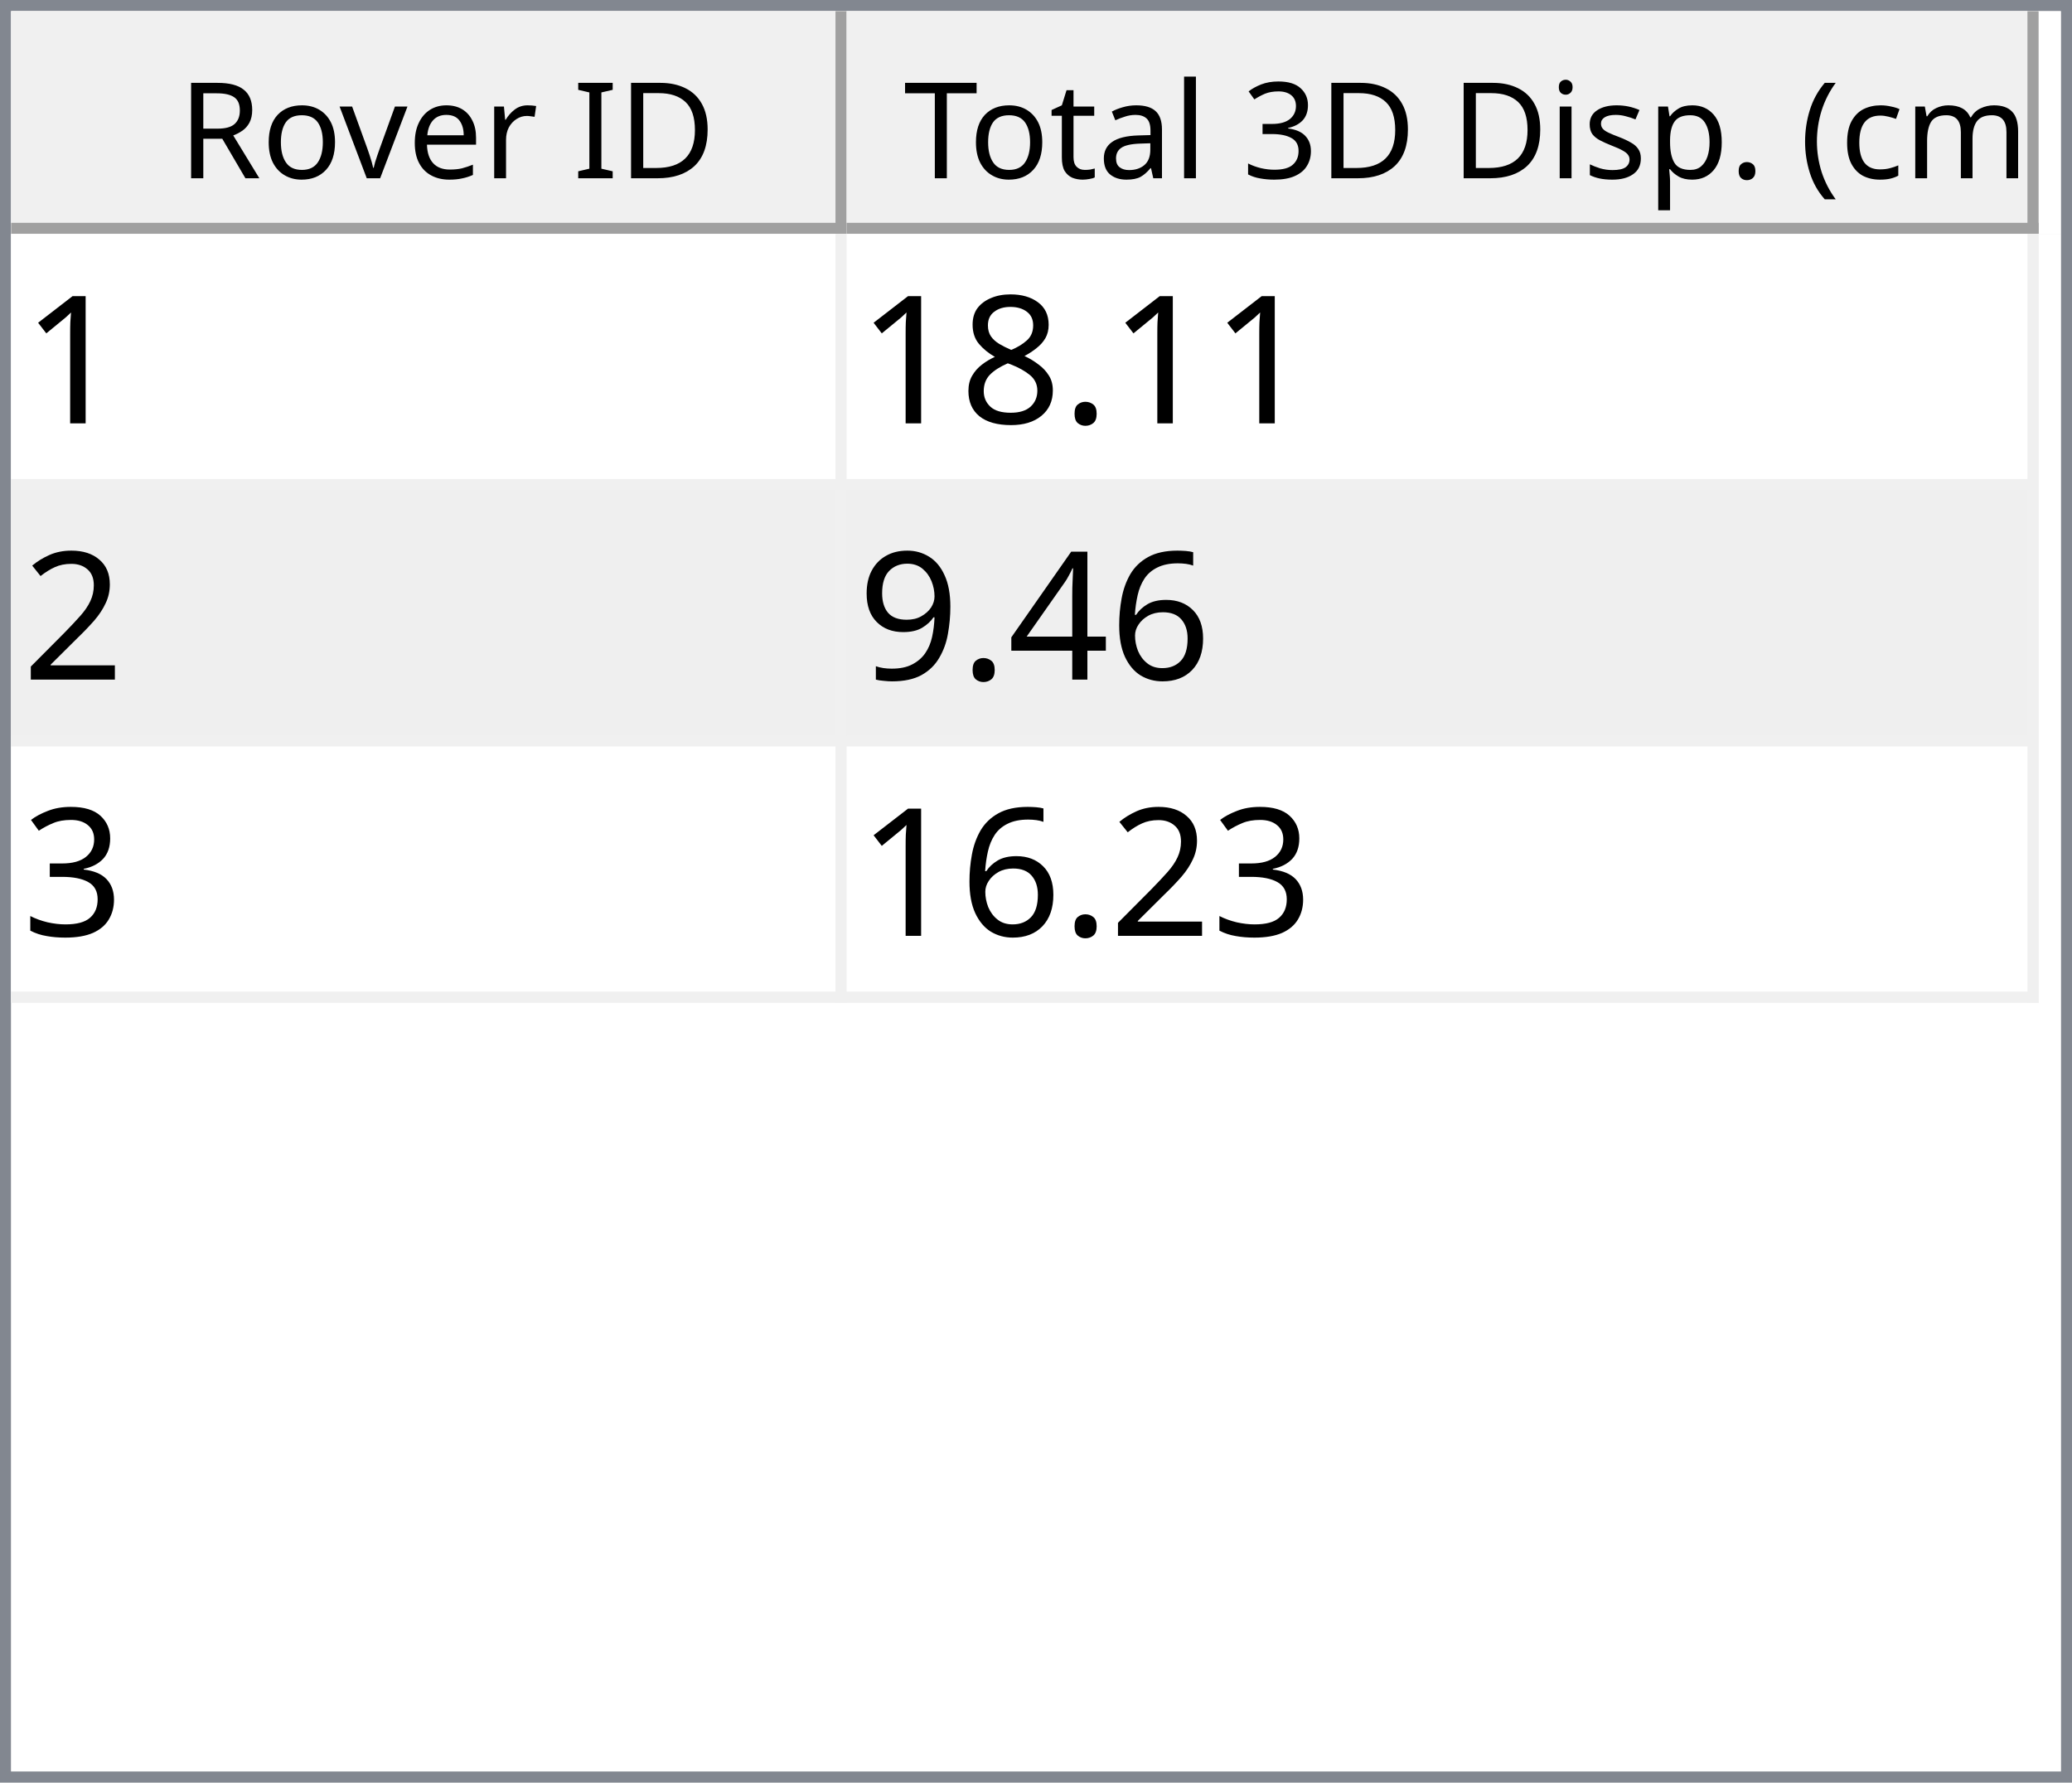
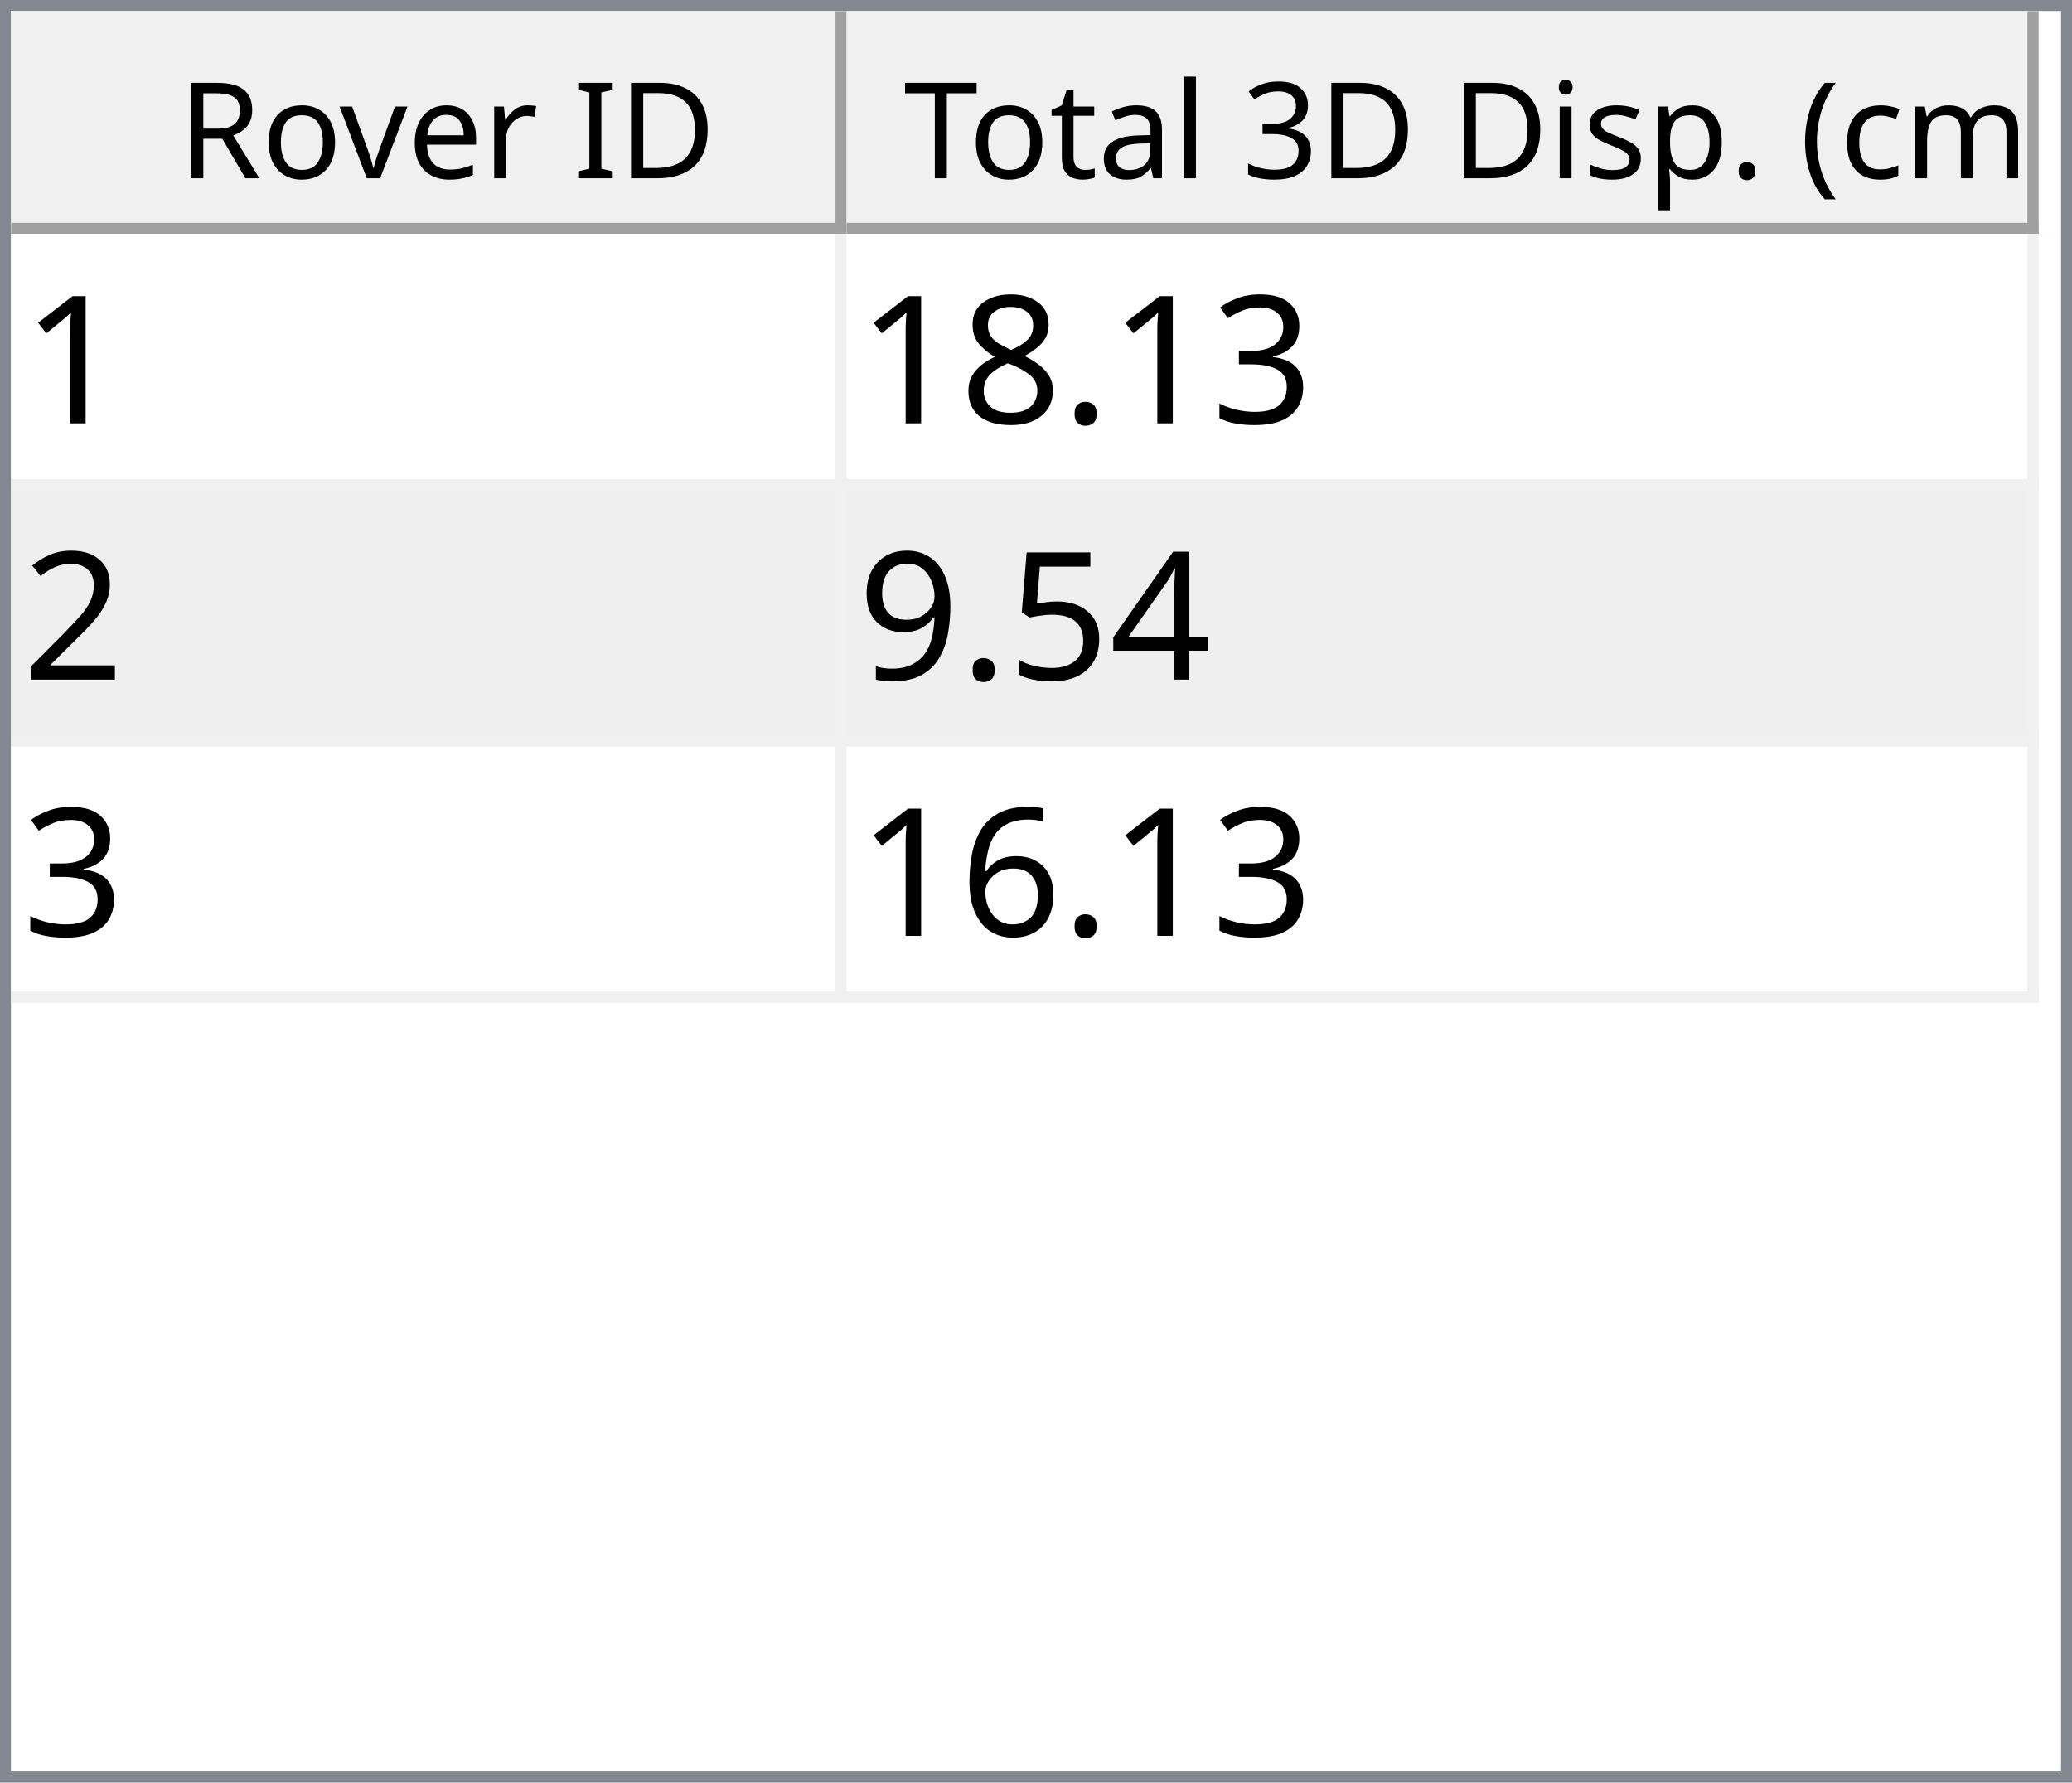
<svg xmlns="http://www.w3.org/2000/svg" style="fill-opacity:1; color-rendering:auto; color-interpolation:auto; text-rendering:auto; stroke:black; stroke-linecap:square; stroke-miterlimit:10; shape-rendering:auto; stroke-opacity:1; fill:black; stroke-dasharray:none; font-weight:normal; stroke-width:1; font-family:'Dialog'; font-style:normal; stroke-linejoin:miter; font-size:12px; stroke-dashoffset:0; image-rendering:auto;" width="186" height="160">
  <defs id="genericDefs" />
  <g>
    <defs id="defs1">
      <clipPath clipPathUnits="userSpaceOnUse" id="clipPath1">
        <path d="M0 0 L186 0 L186 160 L0 160 L0 0 Z" />
      </clipPath>
      <clipPath clipPathUnits="userSpaceOnUse" id="clipPath2">
        <path d="M0 0 L0 160 L186 160 L186 0 Z" />
      </clipPath>
      <clipPath clipPathUnits="userSpaceOnUse" id="clipPath3">
        <path d="M0 0 L0 20 L184 20 L184 0 Z" />
      </clipPath>
      <clipPath clipPathUnits="userSpaceOnUse" id="clipPath4">
        <path d="M0 0 L0 20 L75 20 L75 0 Z" />
      </clipPath>
      <clipPath clipPathUnits="userSpaceOnUse" id="clipPath5">
        <path d="M1 1 L1 19 L74 19 L74 1 Z" />
      </clipPath>
      <clipPath clipPathUnits="userSpaceOnUse" id="clipPath6">
        <path d="M0 0 L0 18 L73 18 L73 0 Z" />
      </clipPath>
      <clipPath clipPathUnits="userSpaceOnUse" id="clipPath7">
        <path d="M-0.5 -0.5 L-0.5 19.5 L74.5 19.5 L74.5 -0.5 Z" />
      </clipPath>
      <clipPath clipPathUnits="userSpaceOnUse" id="clipPath8">
        <path d="M0 0 L0 20 L107 20 L107 0 Z" />
      </clipPath>
      <clipPath clipPathUnits="userSpaceOnUse" id="clipPath9">
        <path d="M1 1 L1 19 L106 19 L106 1 Z" />
      </clipPath>
      <clipPath clipPathUnits="userSpaceOnUse" id="clipPath10">
        <path d="M0 0 L0 18 L105 18 L105 0 Z" />
      </clipPath>
      <clipPath clipPathUnits="userSpaceOnUse" id="clipPath11">
        <path d="M-0.5 -0.5 L-0.5 19.5 L106.5 19.5 L106.5 -0.5 Z" />
      </clipPath>
      <clipPath clipPathUnits="userSpaceOnUse" id="clipPath12">
        <path d="M0 0 L0 138 L184 138 L184 0 Z" />
      </clipPath>
      <clipPath clipPathUnits="userSpaceOnUse" id="clipPath13">
        <path d="M0 0 L0 69 L182 69 L182 0 Z" />
      </clipPath>
      <clipPath clipPathUnits="userSpaceOnUse" id="clipPath14">
        <path d="M-0.5 -0.5 L-0.5 68.5 L181.5 68.5 L181.5 -0.5 Z" />
      </clipPath>
      <clipPath clipPathUnits="userSpaceOnUse" id="clipPath15">
        <path d="M0 0 L0 22 L74 22 L74 0 Z" />
      </clipPath>
      <clipPath clipPathUnits="userSpaceOnUse" id="clipPath16">
        <path d="M0 0 L0 22 L106 22 L106 0 Z" />
      </clipPath>
      <font horiz-adv-x="64.551" id="font1">
        <font-face ascent="107.91" descent="25.098" units-per-em="100" style="font-style:normal; font-family:Segoe UI; font-weight:normal;" />
        <missing-glyph horiz-adv-x="64.551" d="M8.109 0 L8.109 68.266 L56.453 68.266 L56.453 0 L8.109 0 ZM15.328 7.234 L49.219 7.234 L49.219 61.031 L15.328 61.031 L15.328 7.234 Z" />
        <glyph unicode="D" horiz-adv-x="70.117" d="M9.188 0 L9.188 70.016 L28.516 70.016 Q65.531 70.016 65.531 35.891 Q65.531 19.672 55.25 9.836 Q44.969 0 27.734 0 L9.188 0 ZM17.391 62.594 L17.391 7.422 L27.828 7.422 Q41.609 7.422 49.273 14.797 Q56.938 22.172 56.938 35.688 Q56.938 62.594 28.328 62.594 L17.391 62.594 Z" />
        <glyph unicode="I" horiz-adv-x="26.611" d="M17.391 0 L9.188 0 L9.188 70.016 L17.391 70.016 L17.391 0 Z" />
        <glyph unicode=" " horiz-adv-x="27.393" d="" />
        <glyph unicode="r" horiz-adv-x="34.766" d="M34.188 41.891 Q32.078 43.5 28.125 43.5 Q23 43.5 19.555 38.672 Q16.109 33.844 16.109 25.484 L16.109 0 L8.109 0 L8.109 50 L16.109 50 L16.109 39.703 L16.312 39.703 Q18.016 44.969 21.531 47.922 Q25.047 50.875 29.391 50.875 Q32.516 50.875 34.188 50.203 L34.188 41.891 Z" />
        <glyph unicode="e" horiz-adv-x="52.295" d="M48.297 23 L12.984 23 Q13.188 14.656 17.484 10.109 Q21.781 5.562 29.297 5.562 Q37.75 5.562 44.828 11.141 L44.828 3.609 Q38.234 -1.172 27.391 -1.172 Q16.797 -1.172 10.742 5.641 Q4.688 12.453 4.688 24.812 Q4.688 36.469 11.305 43.82 Q17.922 51.172 27.734 51.172 Q37.547 51.172 42.922 44.828 Q48.297 38.484 48.297 27.203 L48.297 23 ZM40.094 29.781 Q40.047 36.719 36.75 40.578 Q33.453 44.438 27.594 44.438 Q21.922 44.438 17.969 40.383 Q14.016 36.328 13.094 29.781 L40.094 29.781 Z" />
        <glyph unicode="v" horiz-adv-x="47.9" d="M47.406 50 L27.484 0 L19.625 0 L0.688 50 L9.469 50 L22.172 13.672 Q23.578 9.672 23.922 6.688 L24.125 6.688 Q24.609 10.453 25.688 13.484 L38.969 50 L47.406 50 Z" />
        <glyph unicode="o" horiz-adv-x="58.594" d="M29 -1.172 Q17.922 -1.172 11.305 5.836 Q4.688 12.844 4.688 24.422 Q4.688 37.016 11.57 44.094 Q18.453 51.172 30.172 51.172 Q41.359 51.172 47.633 44.289 Q53.906 37.406 53.906 25.203 Q53.906 13.234 47.141 6.031 Q40.375 -1.172 29 -1.172 ZM29.594 44.438 Q21.875 44.438 17.383 39.188 Q12.891 33.938 12.891 24.703 Q12.891 15.828 17.43 10.695 Q21.969 5.562 29.594 5.562 Q37.359 5.562 41.531 10.594 Q45.703 15.625 45.703 24.906 Q45.703 34.281 41.531 39.359 Q37.359 44.438 29.594 44.438 Z" />
        <glyph unicode="R" horiz-adv-x="59.814" d="M59.375 0 L49.609 0 L37.891 19.625 Q36.281 22.359 34.766 24.289 Q33.25 26.219 31.664 27.438 Q30.078 28.656 28.25 29.219 Q26.422 29.781 24.125 29.781 L17.391 29.781 L17.391 0 L9.188 0 L9.188 70.016 L30.078 70.016 Q34.672 70.016 38.555 68.867 Q42.438 67.719 45.289 65.375 Q48.141 63.031 49.758 59.547 Q51.375 56.062 51.375 51.375 Q51.375 47.703 50.273 44.656 Q49.172 41.609 47.148 39.211 Q45.125 36.812 42.266 35.133 Q39.406 33.453 35.844 32.516 L35.844 32.328 Q37.594 31.547 38.891 30.547 Q40.188 29.547 41.359 28.18 Q42.531 26.812 43.68 25.078 Q44.828 23.344 46.234 21.047 L59.375 0 ZM17.391 62.594 L17.391 37.203 L28.516 37.203 Q31.594 37.203 34.203 38.133 Q36.812 39.062 38.719 40.797 Q40.625 42.531 41.703 45.047 Q42.781 47.562 42.781 50.688 Q42.781 56.297 39.141 59.445 Q35.5 62.594 28.609 62.594 L17.391 62.594 Z" />
        <glyph unicode=")" horiz-adv-x="30.176" d="M8.297 -15.922 L1.172 -15.922 Q16.406 2.344 16.406 26.812 Q16.406 51.469 1.078 70.016 L8.297 70.016 Q23.531 52.156 23.531 26.703 Q23.531 1.375 8.297 -15.922 Z" />
        <glyph unicode="m" horiz-adv-x="86.133" d="M79.109 0 L71.094 0 L71.094 28.719 Q71.094 37.016 68.531 40.727 Q65.969 44.438 59.906 44.438 Q54.781 44.438 51.195 39.75 Q47.609 35.062 47.609 28.516 L47.609 0 L39.594 0 L39.594 29.688 Q39.594 44.438 28.219 44.438 Q22.953 44.438 19.531 40.016 Q16.109 35.594 16.109 28.516 L16.109 0 L8.109 0 L8.109 50 L16.109 50 L16.109 42.094 L16.312 42.094 Q21.625 51.172 31.844 51.172 Q36.969 51.172 40.773 48.312 Q44.578 45.453 46 40.828 Q51.562 51.172 62.594 51.172 Q79.109 51.172 79.109 30.812 L79.109 0 Z" />
        <glyph unicode="c" horiz-adv-x="46.191" d="M42.188 2.297 Q36.422 -1.172 28.516 -1.172 Q17.828 -1.172 11.258 5.789 Q4.688 12.75 4.688 23.828 Q4.688 36.188 11.766 43.68 Q18.844 51.172 30.672 51.172 Q37.25 51.172 42.281 48.734 L42.281 40.531 Q36.719 44.438 30.375 44.438 Q22.703 44.438 17.797 38.945 Q12.891 33.453 12.891 24.516 Q12.891 15.719 17.508 10.641 Q22.125 5.562 29.891 5.562 Q36.422 5.562 42.188 9.906 L42.188 2.297 Z" />
        <glyph unicode="(" horiz-adv-x="30.176" d="M29.109 -15.922 L21.969 -15.922 Q6.844 1.375 6.844 26.703 Q6.844 52.156 21.969 70.016 L29.203 70.016 Q13.875 51.469 13.875 26.812 Q13.875 2.344 29.109 -15.922 Z" />
        <glyph unicode="." horiz-adv-x="21.68" d="M10.891 -1.078 Q8.641 -1.078 7.055 0.539 Q5.469 2.156 5.469 4.391 Q5.469 6.641 7.055 8.273 Q8.641 9.906 10.891 9.906 Q13.188 9.906 14.797 8.273 Q16.406 6.641 16.406 4.391 Q16.406 2.156 14.797 0.539 Q13.188 -1.078 10.891 -1.078 Z" />
        <glyph unicode="p" horiz-adv-x="58.789" d="M16.312 7.234 L16.109 7.234 L16.109 -23 L8.109 -23 L8.109 50 L16.109 50 L16.109 41.219 L16.312 41.219 Q22.219 51.172 33.594 51.172 Q43.266 51.172 48.688 44.461 Q54.109 37.75 54.109 26.469 Q54.109 13.922 48 6.375 Q41.891 -1.172 31.297 -1.172 Q21.578 -1.172 16.312 7.234 ZM16.109 27.391 L16.109 20.406 Q16.109 14.203 20.141 9.883 Q24.172 5.562 30.375 5.562 Q37.641 5.562 41.773 11.133 Q45.906 16.703 45.906 26.609 Q45.906 34.969 42.047 39.703 Q38.188 44.438 31.594 44.438 Q24.609 44.438 20.359 39.578 Q16.109 34.719 16.109 27.391 Z" />
        <glyph unicode="s" horiz-adv-x="42.432" d="M5.078 1.812 L5.078 10.406 Q11.625 5.562 19.484 5.562 Q30.031 5.562 30.031 12.594 Q30.031 14.594 29.125 15.992 Q28.219 17.391 26.68 18.461 Q25.141 19.531 23.07 20.383 Q21 21.234 18.609 22.172 Q15.281 23.484 12.766 24.828 Q10.25 26.172 8.57 27.859 Q6.891 29.547 6.031 31.695 Q5.172 33.844 5.172 36.719 Q5.172 40.234 6.789 42.945 Q8.406 45.656 11.086 47.484 Q13.766 49.312 17.211 50.242 Q20.656 51.172 24.312 51.172 Q30.812 51.172 35.938 48.922 L35.938 40.828 Q30.422 44.438 23.25 44.438 Q21 44.438 19.195 43.922 Q17.391 43.406 16.094 42.477 Q14.797 41.547 14.086 40.258 Q13.375 38.969 13.375 37.406 Q13.375 35.453 14.086 34.133 Q14.797 32.812 16.164 31.789 Q17.531 30.766 19.484 29.938 Q21.438 29.109 23.922 28.125 Q27.25 26.859 29.883 25.516 Q32.516 24.172 34.375 22.484 Q36.234 20.797 37.234 18.602 Q38.234 16.406 38.234 13.375 Q38.234 9.672 36.602 6.938 Q34.969 4.203 32.234 2.398 Q29.5 0.594 25.93 -0.289 Q22.359 -1.172 18.453 -1.172 Q10.75 -1.172 5.078 1.812 Z" />
        <glyph unicode="i" horiz-adv-x="24.219" d="M12.203 62.703 Q10.062 62.703 8.547 64.164 Q7.031 65.625 7.031 67.875 Q7.031 70.125 8.547 71.609 Q10.062 73.094 12.203 73.094 Q14.406 73.094 15.945 71.609 Q17.484 70.125 17.484 67.875 Q17.484 65.719 15.945 64.211 Q14.406 62.703 12.203 62.703 ZM16.109 0 L8.109 0 L8.109 50 L16.109 50 L16.109 0 Z" />
        <glyph unicode="3" horiz-adv-x="53.906" d="M46.531 19.828 Q46.531 15.094 44.75 11.211 Q42.969 7.328 39.719 4.57 Q36.469 1.812 31.93 0.297 Q27.391 -1.219 21.922 -1.219 Q11.922 -1.219 6 2.594 L6 11.188 Q13.094 5.609 22.219 5.609 Q25.875 5.609 28.828 6.539 Q31.781 7.469 33.906 9.227 Q36.031 10.984 37.18 13.477 Q38.328 15.969 38.328 19.094 Q38.328 32.812 18.797 32.812 L12.984 32.812 L12.984 39.594 L18.5 39.594 Q35.797 39.594 35.797 52.484 Q35.797 64.406 22.609 64.406 Q15.188 64.406 8.688 59.422 L8.688 67.188 Q15.375 71.188 24.609 71.188 Q29 71.188 32.57 69.969 Q36.141 68.75 38.68 66.555 Q41.219 64.359 42.609 61.281 Q44 58.203 44 54.5 Q44 40.672 30.031 36.719 L30.031 36.531 Q33.594 36.141 36.625 34.797 Q39.656 33.453 41.852 31.305 Q44.047 29.156 45.289 26.25 Q46.531 23.344 46.531 19.828 Z" />
        <glyph unicode="l" horiz-adv-x="24.219" d="M16.109 0 L8.109 0 L8.109 74.031 L16.109 74.031 L16.109 0 Z" />
        <glyph unicode="a" horiz-adv-x="50.879" d="M43.891 0 L35.891 0 L35.891 7.812 L35.688 7.812 Q30.469 -1.172 20.312 -1.172 Q12.844 -1.172 8.617 2.781 Q4.391 6.734 4.391 13.281 Q4.391 27.297 20.906 29.594 L35.891 31.688 Q35.891 44.438 25.594 44.438 Q16.547 44.438 9.281 38.281 L9.281 46.484 Q16.656 51.172 26.266 51.172 Q43.891 51.172 43.891 32.516 L43.891 0 ZM35.891 25.297 L23.828 23.641 Q18.266 22.859 15.43 20.875 Q12.594 18.891 12.594 13.875 Q12.594 10.203 15.211 7.883 Q17.828 5.562 22.172 5.562 Q28.125 5.562 32.008 9.742 Q35.891 13.922 35.891 20.312 L35.891 25.297 Z" />
        <glyph unicode="t" horiz-adv-x="33.887" d="M31.297 0.484 Q28.469 -1.078 23.828 -1.078 Q10.688 -1.078 10.688 13.578 L10.688 43.172 L2.094 43.172 L2.094 50 L10.688 50 L10.688 62.203 L18.703 64.797 L18.703 50 L31.297 50 L31.297 43.172 L18.703 43.172 L18.703 14.984 Q18.703 9.969 20.414 7.82 Q22.125 5.672 26.078 5.672 Q29.109 5.672 31.297 7.328 L31.297 0.484 Z" />
        <glyph unicode="T" horiz-adv-x="52.393" d="M50.594 62.594 L30.375 62.594 L30.375 0 L22.172 0 L22.172 62.594 L2 62.594 L2 70.016 L50.594 70.016 L50.594 62.594 Z" />
      </font>
      <font horiz-adv-x="75.0" id="font2">
        <font-face ascent="100.537" descent="21.973" units-per-em="100" style="font-style:normal; font-family:sans-serif; font-weight:normal;" />
        <missing-glyph horiz-adv-x="75.0" d="M12.5 0 L12.5 62.5 L62.5 62.5 L62.5 0 L12.5 0 ZM14.062 1.562 L60.938 1.562 L60.938 60.938 L14.062 60.938 L14.062 1.562 Z" />
        <glyph unicode="1" horiz-adv-x="55.615" d="M37.25 0 L28.469 0 L28.469 56 Q25.297 52.984 20.141 49.953 Q14.984 46.922 10.891 45.406 L10.891 53.906 Q18.266 57.375 23.781 62.305 Q29.297 67.234 31.594 71.875 L37.25 71.875 L37.25 0 Z" />
+         <glyph unicode="3" horiz-adv-x="55.615" d="M4.203 18.891 L12.984 20.062 Q14.5 12.594 18.141 9.297 Q21.781 6 27 6 Q33.203 6 37.477 10.297 Q41.75 14.594 41.75 20.953 Q41.75 27 37.797 30.93 Q33.844 34.859 27.734 34.859 Q25.25 34.859 21.531 33.891 L22.516 41.609 Q23.391 41.5 23.922 41.5 Q29.547 41.5 34.039 44.43 Q38.531 47.359 38.531 53.469 Q38.531 58.297 35.258 61.477 Q31.984 64.656 26.812 64.656 Q21.688 64.656 18.266 61.43 Q14.844 58.203 13.875 51.766 L5.078 53.328 Q6.688 62.156 12.398 67.016 Q18.109 71.875 26.609 71.875 Q32.469 71.875 37.398 69.359 Q42.328 66.844 44.945 62.5 Q47.562 58.156 47.562 53.266 Q47.562 48.641 45.07 44.828 Q42.578 41.016 37.703 38.766 Q44.047 37.312 47.562 32.695 Q51.078 28.078 51.078 21.141 Q51.078 11.766 44.242 5.25 Q37.406 -1.266 26.953 -1.266 Q17.531 -1.266 11.305 4.352 Q5.078 9.969 4.203 18.891 Z" />
        <glyph unicode="." horiz-adv-x="27.783" d="M9.078 0 L9.078 10.016 L19.094 10.016 L19.094 0 L9.078 0 Z" />
        <glyph unicode="8" horiz-adv-x="55.615" d="M17.672 38.812 Q12.203 40.828 9.57 44.539 Q6.938 48.25 6.938 53.422 Q6.938 61.234 12.555 66.555 Q18.172 71.875 27.484 71.875 Q36.859 71.875 42.578 66.43 Q48.297 60.984 48.297 53.172 Q48.297 48.188 45.68 44.508 Q43.062 40.828 37.75 38.812 Q44.344 36.672 47.781 31.883 Q51.219 27.094 51.219 20.453 Q51.219 11.281 44.727 5.031 Q38.234 -1.219 27.641 -1.219 Q17.047 -1.219 10.547 5.055 Q4.047 11.328 4.047 20.703 Q4.047 27.688 7.594 32.398 Q11.141 37.109 17.672 38.812 ZM15.922 53.719 Q15.922 48.641 19.195 45.414 Q22.469 42.188 27.688 42.188 Q32.766 42.188 36.016 45.383 Q39.266 48.578 39.266 53.219 Q39.266 58.062 35.914 61.359 Q32.562 64.656 27.594 64.656 Q22.562 64.656 19.242 61.43 Q15.922 58.203 15.922 53.719 ZM13.094 20.656 Q13.094 16.891 14.875 13.375 Q16.656 9.859 20.172 7.93 Q23.688 6 27.734 6 Q34.031 6 38.133 10.055 Q42.234 14.109 42.234 20.359 Q42.234 26.703 38.016 30.859 Q33.797 35.016 27.438 35.016 Q21.234 35.016 17.164 30.914 Q13.094 26.812 13.094 20.656 Z" />
        <glyph unicode="2" horiz-adv-x="55.615" d="M50.344 8.453 L50.344 0 L3.031 0 Q2.938 3.172 4.047 6.109 Q5.859 10.938 9.836 15.625 Q13.812 20.312 21.344 26.469 Q33.016 36.031 37.117 41.625 Q41.219 47.219 41.219 52.203 Q41.219 57.422 37.477 61.008 Q33.734 64.594 27.734 64.594 Q21.391 64.594 17.578 60.789 Q13.766 56.984 13.719 50.25 L4.688 51.172 Q5.609 61.281 11.664 66.578 Q17.719 71.875 27.938 71.875 Q38.234 71.875 44.242 66.164 Q50.25 60.453 50.25 52 Q50.25 47.703 48.492 43.555 Q46.734 39.406 42.656 34.812 Q38.578 30.219 29.109 22.219 Q21.188 15.578 18.945 13.211 Q16.703 10.844 15.234 8.453 L50.344 8.453 Z" />
+         <glyph unicode="4" horiz-adv-x="55.615" d="M32.328 0 L32.328 17.141 L1.266 17.141 L1.266 25.203 L33.938 71.578 L41.109 71.578 L41.109 25.203 L50.781 25.203 L50.781 17.141 L41.109 17.141 L41.109 0 L32.328 0 ZM32.328 25.203 L32.328 57.469 L9.906 25.203 L32.328 25.203 Z" />
+         <glyph unicode="5" horiz-adv-x="55.615" d="M4.156 18.75 L13.375 19.531 Q14.406 12.797 18.141 9.398 Q21.875 6 27.156 6 Q33.5 6 37.891 10.789 Q42.281 15.578 42.281 23.484 Q42.281 31 38.062 35.352 Q33.844 39.703 27 39.703 Q22.75 39.703 19.336 37.773 Q15.922 35.844 13.969 32.766 L5.719 33.844 L12.641 70.609 L48.25 70.609 L48.25 62.203 L19.672 62.203 L15.828 42.969 Q22.266 47.469 29.344 47.469 Q38.719 47.469 45.164 40.969 Q51.609 34.469 51.609 24.266 Q51.609 14.547 45.953 7.469 Q39.062 -1.219 27.156 -1.219 Q17.391 -1.219 11.211 4.25 Q5.031 9.719 4.156 18.75 Z" />
+         <glyph unicode="9" horiz-adv-x="55.615" d="M5.469 16.547 L13.922 17.328 Q14.984 11.375 18.016 8.688 Q21.047 6 25.781 6 Q29.828 6 32.883 7.859 Q35.938 9.719 37.891 12.82 Q39.844 15.922 41.164 21.195 Q42.484 26.469 42.484 31.938 Q42.484 32.516 42.438 33.688 Q39.797 29.5 35.234 26.883 Q30.672 24.266 25.344 24.266 Q16.453 24.266 10.305 30.711 Q4.156 37.156 4.156 47.703 Q4.156 58.594 10.578 65.234 Q17 71.875 26.656 71.875 Q33.641 71.875 39.43 68.117 Q45.219 64.359 48.219 57.398 Q51.219 50.438 51.219 37.25 Q51.219 23.531 48.242 15.406 Q45.266 7.281 39.383 3.031 Q33.5 -1.219 25.594 -1.219 Q17.188 -1.219 11.867 3.445 Q6.547 8.109 5.469 16.547 ZM41.453 48.141 Q41.453 55.719 37.43 60.156 Q33.406 64.594 27.734 64.594 Q21.875 64.594 17.531 59.812 Q13.188 55.031 13.188 47.406 Q13.188 40.578 17.312 36.305 Q21.438 32.031 27.484 32.031 Q33.594 32.031 37.523 36.305 Q41.453 40.578 41.453 48.141 Z" />
        <glyph unicode="6" horiz-adv-x="55.615" d="M49.75 54.047 L41.016 53.375 Q39.844 58.547 37.703 60.891 Q34.125 64.656 28.906 64.656 Q24.703 64.656 21.531 62.312 Q17.391 59.281 14.992 53.469 Q12.594 47.656 12.5 36.922 Q15.672 41.75 20.266 44.094 Q24.859 46.438 29.891 46.438 Q38.672 46.438 44.852 39.969 Q51.031 33.5 51.031 23.25 Q51.031 16.5 48.125 10.719 Q45.219 4.938 40.141 1.859 Q35.062 -1.219 28.609 -1.219 Q17.625 -1.219 10.695 6.859 Q3.766 14.938 3.766 33.5 Q3.766 54.25 11.422 63.672 Q18.109 71.875 29.438 71.875 Q37.891 71.875 43.289 67.141 Q48.688 62.406 49.75 54.047 ZM13.875 23.188 Q13.875 18.656 15.797 14.508 Q17.719 10.359 21.188 8.18 Q24.656 6 28.469 6 Q34.031 6 38.039 10.492 Q42.047 14.984 42.047 22.703 Q42.047 30.125 38.086 34.398 Q34.125 38.672 28.125 38.672 Q22.172 38.672 18.023 34.398 Q13.875 30.125 13.875 23.188 Z" />
-         <glyph unicode="4" horiz-adv-x="55.615" d="M32.328 0 L32.328 17.141 L1.266 17.141 L1.266 25.203 L33.938 71.578 L41.109 71.578 L41.109 25.203 L50.781 25.203 L50.781 17.141 L41.109 17.141 L41.109 0 L32.328 0 ZM32.328 25.203 L32.328 57.469 L9.906 25.203 L32.328 25.203 Z" />
-         <glyph unicode="9" horiz-adv-x="55.615" d="M5.469 16.547 L13.922 17.328 Q14.984 11.375 18.016 8.688 Q21.047 6 25.781 6 Q29.828 6 32.883 7.859 Q35.938 9.719 37.891 12.82 Q39.844 15.922 41.164 21.195 Q42.484 26.469 42.484 31.938 Q42.484 32.516 42.438 33.688 Q39.797 29.5 35.234 26.883 Q30.672 24.266 25.344 24.266 Q16.453 24.266 10.305 30.711 Q4.156 37.156 4.156 47.703 Q4.156 58.594 10.578 65.234 Q17 71.875 26.656 71.875 Q33.641 71.875 39.43 68.117 Q45.219 64.359 48.219 57.398 Q51.219 50.438 51.219 37.25 Q51.219 23.531 48.242 15.406 Q45.266 7.281 39.383 3.031 Q33.5 -1.219 25.594 -1.219 Q17.188 -1.219 11.867 3.445 Q6.547 8.109 5.469 16.547 ZM41.453 48.141 Q41.453 55.719 37.43 60.156 Q33.406 64.594 27.734 64.594 Q21.875 64.594 17.531 59.812 Q13.188 55.031 13.188 47.406 Q13.188 40.578 17.312 36.305 Q21.438 32.031 27.484 32.031 Q33.594 32.031 37.523 36.305 Q41.453 40.578 41.453 48.141 Z" />
-         <glyph unicode="3" horiz-adv-x="55.615" d="M4.203 18.891 L12.984 20.062 Q14.5 12.594 18.141 9.297 Q21.781 6 27 6 Q33.203 6 37.477 10.297 Q41.75 14.594 41.75 20.953 Q41.75 27 37.797 30.93 Q33.844 34.859 27.734 34.859 Q25.25 34.859 21.531 33.891 L22.516 41.609 Q23.391 41.5 23.922 41.5 Q29.547 41.5 34.039 44.43 Q38.531 47.359 38.531 53.469 Q38.531 58.297 35.258 61.477 Q31.984 64.656 26.812 64.656 Q21.688 64.656 18.266 61.43 Q14.844 58.203 13.875 51.766 L5.078 53.328 Q6.688 62.156 12.398 67.016 Q18.109 71.875 26.609 71.875 Q32.469 71.875 37.398 69.359 Q42.328 66.844 44.945 62.5 Q47.562 58.156 47.562 53.266 Q47.562 48.641 45.07 44.828 Q42.578 41.016 37.703 38.766 Q44.047 37.312 47.562 32.695 Q51.078 28.078 51.078 21.141 Q51.078 11.766 44.242 5.25 Q37.406 -1.266 26.953 -1.266 Q17.531 -1.266 11.305 4.352 Q5.078 9.969 4.203 18.891 Z" />
      </font>
    </defs>
    <g style="fill:white; stroke:white;">
      <rect x="0" y="0" width="186" style="clip-path:url(#clipPath1); stroke:none;" height="160" />
    </g>
    <g style="fill:white; text-rendering:optimizeSpeed; color-rendering:optimizeSpeed; image-rendering:optimizeSpeed; shape-rendering:crispEdges; stroke:white; color-interpolation:sRGB;">
      <rect x="0" width="186" height="160" y="0" style="stroke:none;" />
      <path style="stroke:none;" d="M0 160 L186 160 L186 0 L0 0 Z" />
    </g>
    <g style="fill:rgb(240,240,240); font-family:'Segoe UI'; stroke:rgb(240,240,240);">
      <rect x="0" y="0" width="186" style="clip-path:url(#clipPath2); stroke:none;" height="160" />
    </g>
    <g style="fill:rgb(130,135,144); font-family:'Segoe UI'; stroke:rgb(130,135,144);">
      <path d="M0 0 L186 0 L186 160 L0 160 L0 0 ZM1 1 L185 1 L185 159 L1 159 L1 1 Z" style="fill-rule:evenodd; clip-path:url(#clipPath2); stroke:none;" />
    </g>
    <g style="fill:white; font-family:'Segoe UI'; stroke:white;" transform="translate(1,1)">
      <rect x="0" y="0" width="184" style="clip-path:url(#clipPath3); stroke:none;" height="20" />
    </g>
    <g style="fill:rgb(240,240,240); font-family:'Segoe UI'; stroke:rgb(240,240,240);" transform="translate(1,1)">
      <rect x="0" y="0" width="75" style="clip-path:url(#clipPath4); stroke:none;" height="20" />
    </g>
    <g style="font-family:'Segoe UI';" transform="translate(2,2)">
      <text x="14" xml:space="preserve" y="14" style="clip-path:url(#clipPath6); stroke:none;">Rover ID</text>
    </g>
    <g style="fill:rgb(160,160,160); font-family:'Segoe UI'; stroke:rgb(160,160,160); stroke-linejoin:bevel;" transform="translate(1.5,1.5)">
      <line x1="74" x2="74" y1="0" style="fill:none; clip-path:url(#clipPath7);" y2="19" />
    </g>
    <g style="fill:rgb(160,160,160); font-family:'Segoe UI'; stroke:rgb(160,160,160); stroke-linejoin:bevel;" transform="matrix(1,0,0,1,1,1) translate(0.5,0.5)">
      <line x1="0" x2="74" y1="19" style="fill:none; clip-path:url(#clipPath7);" y2="19" />
    </g>
    <g style="fill:rgb(240,240,240); font-family:'Segoe UI'; stroke:rgb(240,240,240);" transform="translate(76,1)">
      <rect x="0" y="0" width="107" style="clip-path:url(#clipPath8); stroke:none;" height="20" />
    </g>
    <g style="font-family:'Segoe UI';" transform="translate(77,2)">
      <text x="1" xml:space="preserve" y="14" style="clip-path:url(#clipPath10); stroke:none;"> Total 3D Disp. (cm)</text>
    </g>
    <g style="fill:rgb(160,160,160); font-family:'Segoe UI'; stroke:rgb(160,160,160); stroke-linejoin:bevel;" transform="translate(76.5,1.5)">
      <line x1="106" x2="106" y1="0" style="fill:none; clip-path:url(#clipPath11);" y2="19" />
    </g>
    <g style="fill:rgb(160,160,160); font-family:'Segoe UI'; stroke:rgb(160,160,160); stroke-linejoin:bevel;" transform="matrix(1,0,0,1,76,1) translate(0.5,0.5)">
      <line x1="0" x2="106" y1="19" style="fill:none; clip-path:url(#clipPath11);" y2="19" />
    </g>
    <g style="fill:white; font-family:'Segoe UI'; stroke:white;" transform="translate(1,21)">
      <rect x="0" y="0" width="184" style="clip-path:url(#clipPath12); stroke:none;" height="138" />
    </g>
    <g style="fill:rgb(240,240,240); font-size:16px; font-family:sans-serif; stroke:rgb(240,240,240);" transform="translate(1,21)">
      <rect x="0" y="0" width="182" style="clip-path:url(#clipPath13); stroke:none;" height="69" />
      <line transform="translate(0.5,0.5)" x1="0" x2="181" y1="22" style="clip-path:url(#clipPath14); fill:none; stroke-linejoin:bevel;" y2="22" />
    </g>
    <g transform="matrix(1,0,0,1,1,21) translate(0.5,0.5)" style="fill:rgb(240,240,240); font-size:16px; font-family:sans-serif; stroke:rgb(240,240,240); stroke-linejoin:bevel;">
      <line x1="0" x2="181" y1="45" style="fill:none; clip-path:url(#clipPath14);" y2="45" />
    </g>
    <g transform="matrix(1,0,0,1,1,21) translate(0.5,0.5)" style="fill:rgb(240,240,240); font-size:16px; font-family:sans-serif; stroke:rgb(240,240,240); stroke-linejoin:bevel;">
      <line x1="0" x2="181" y1="68" style="fill:none; clip-path:url(#clipPath14);" y2="68" />
    </g>
    <g transform="matrix(1,0,0,1,1,21) translate(0.5,0.5)" style="fill:rgb(240,240,240); font-size:16px; font-family:sans-serif; stroke:rgb(240,240,240); stroke-linejoin:bevel;">
      <line x1="74" x2="74" y1="0" style="fill:none; clip-path:url(#clipPath14);" y2="68" />
    </g>
    <g transform="matrix(1,0,0,1,1,21) translate(0.5,0.5)" style="fill:rgb(240,240,240); font-size:16px; font-family:sans-serif; stroke:rgb(240,240,240); stroke-linejoin:bevel;">
      <line x1="181" x2="181" y1="0" style="fill:none; clip-path:url(#clipPath14);" y2="68" />
    </g>
    <g style="fill:white; font-size:16px; font-family:sans-serif; stroke:white;" transform="matrix(1,0,0,1,1,21)">
      <rect x="0" y="0" width="74" style="clip-path:url(#clipPath15); stroke:none;" height="22" />
      <text x="1" y="17" style="fill:black; clip-path:url(#clipPath15); stroke:none;" xml:space="preserve">1</text>
    </g>
    <g style="fill:white; font-size:16px; font-family:sans-serif; stroke:white;" transform="matrix(1,0,0,1,1,21) translate(75,0)">
      <rect x="0" y="0" width="106" style="clip-path:url(#clipPath16); stroke:none;" height="22" />
-       <text x="1" y="17" style="fill:black; clip-path:url(#clipPath16); stroke:none;" xml:space="preserve">18.11</text>
+       <text x="1" y="17" style="fill:black; clip-path:url(#clipPath16); stroke:none;" xml:space="preserve">18.13</text>
    </g>
    <g style="fill:rgb(239,239,239); font-size:16px; font-family:sans-serif; stroke:rgb(239,239,239);" transform="matrix(1,0,0,1,1,21) translate(0,23)">
      <rect x="0" y="0" width="74" style="clip-path:url(#clipPath15); stroke:none;" height="22" />
      <text x="1" y="17" style="fill:black; clip-path:url(#clipPath15); stroke:none;" xml:space="preserve">2</text>
    </g>
    <g style="fill:rgb(239,239,239); font-size:16px; font-family:sans-serif; stroke:rgb(239,239,239);" transform="matrix(1,0,0,1,1,21) translate(75,23)">
      <rect x="0" y="0" width="106" style="clip-path:url(#clipPath16); stroke:none;" height="22" />
-       <text x="1" y="17" style="fill:black; clip-path:url(#clipPath16); stroke:none;" xml:space="preserve">9.46</text>
+       <text x="1" y="17" style="fill:black; clip-path:url(#clipPath16); stroke:none;" xml:space="preserve">9.54</text>
    </g>
    <g style="fill:white; font-size:16px; font-family:sans-serif; stroke:white;" transform="matrix(1,0,0,1,1,21) translate(0,46)">
      <rect x="0" y="0" width="74" style="clip-path:url(#clipPath15); stroke:none;" height="22" />
      <text x="1" y="17" style="fill:black; clip-path:url(#clipPath15); stroke:none;" xml:space="preserve">3</text>
    </g>
    <g style="fill:white; font-size:16px; font-family:sans-serif; stroke:white;" transform="matrix(1,0,0,1,1,21) translate(75,46)">
      <rect x="0" y="0" width="106" style="clip-path:url(#clipPath16); stroke:none;" height="22" />
-       <text x="1" y="17" style="fill:black; clip-path:url(#clipPath16); stroke:none;" xml:space="preserve">16.23</text>
+       <text x="1" y="17" style="fill:black; clip-path:url(#clipPath16); stroke:none;" xml:space="preserve">16.13</text>
    </g>
  </g>
</svg>
